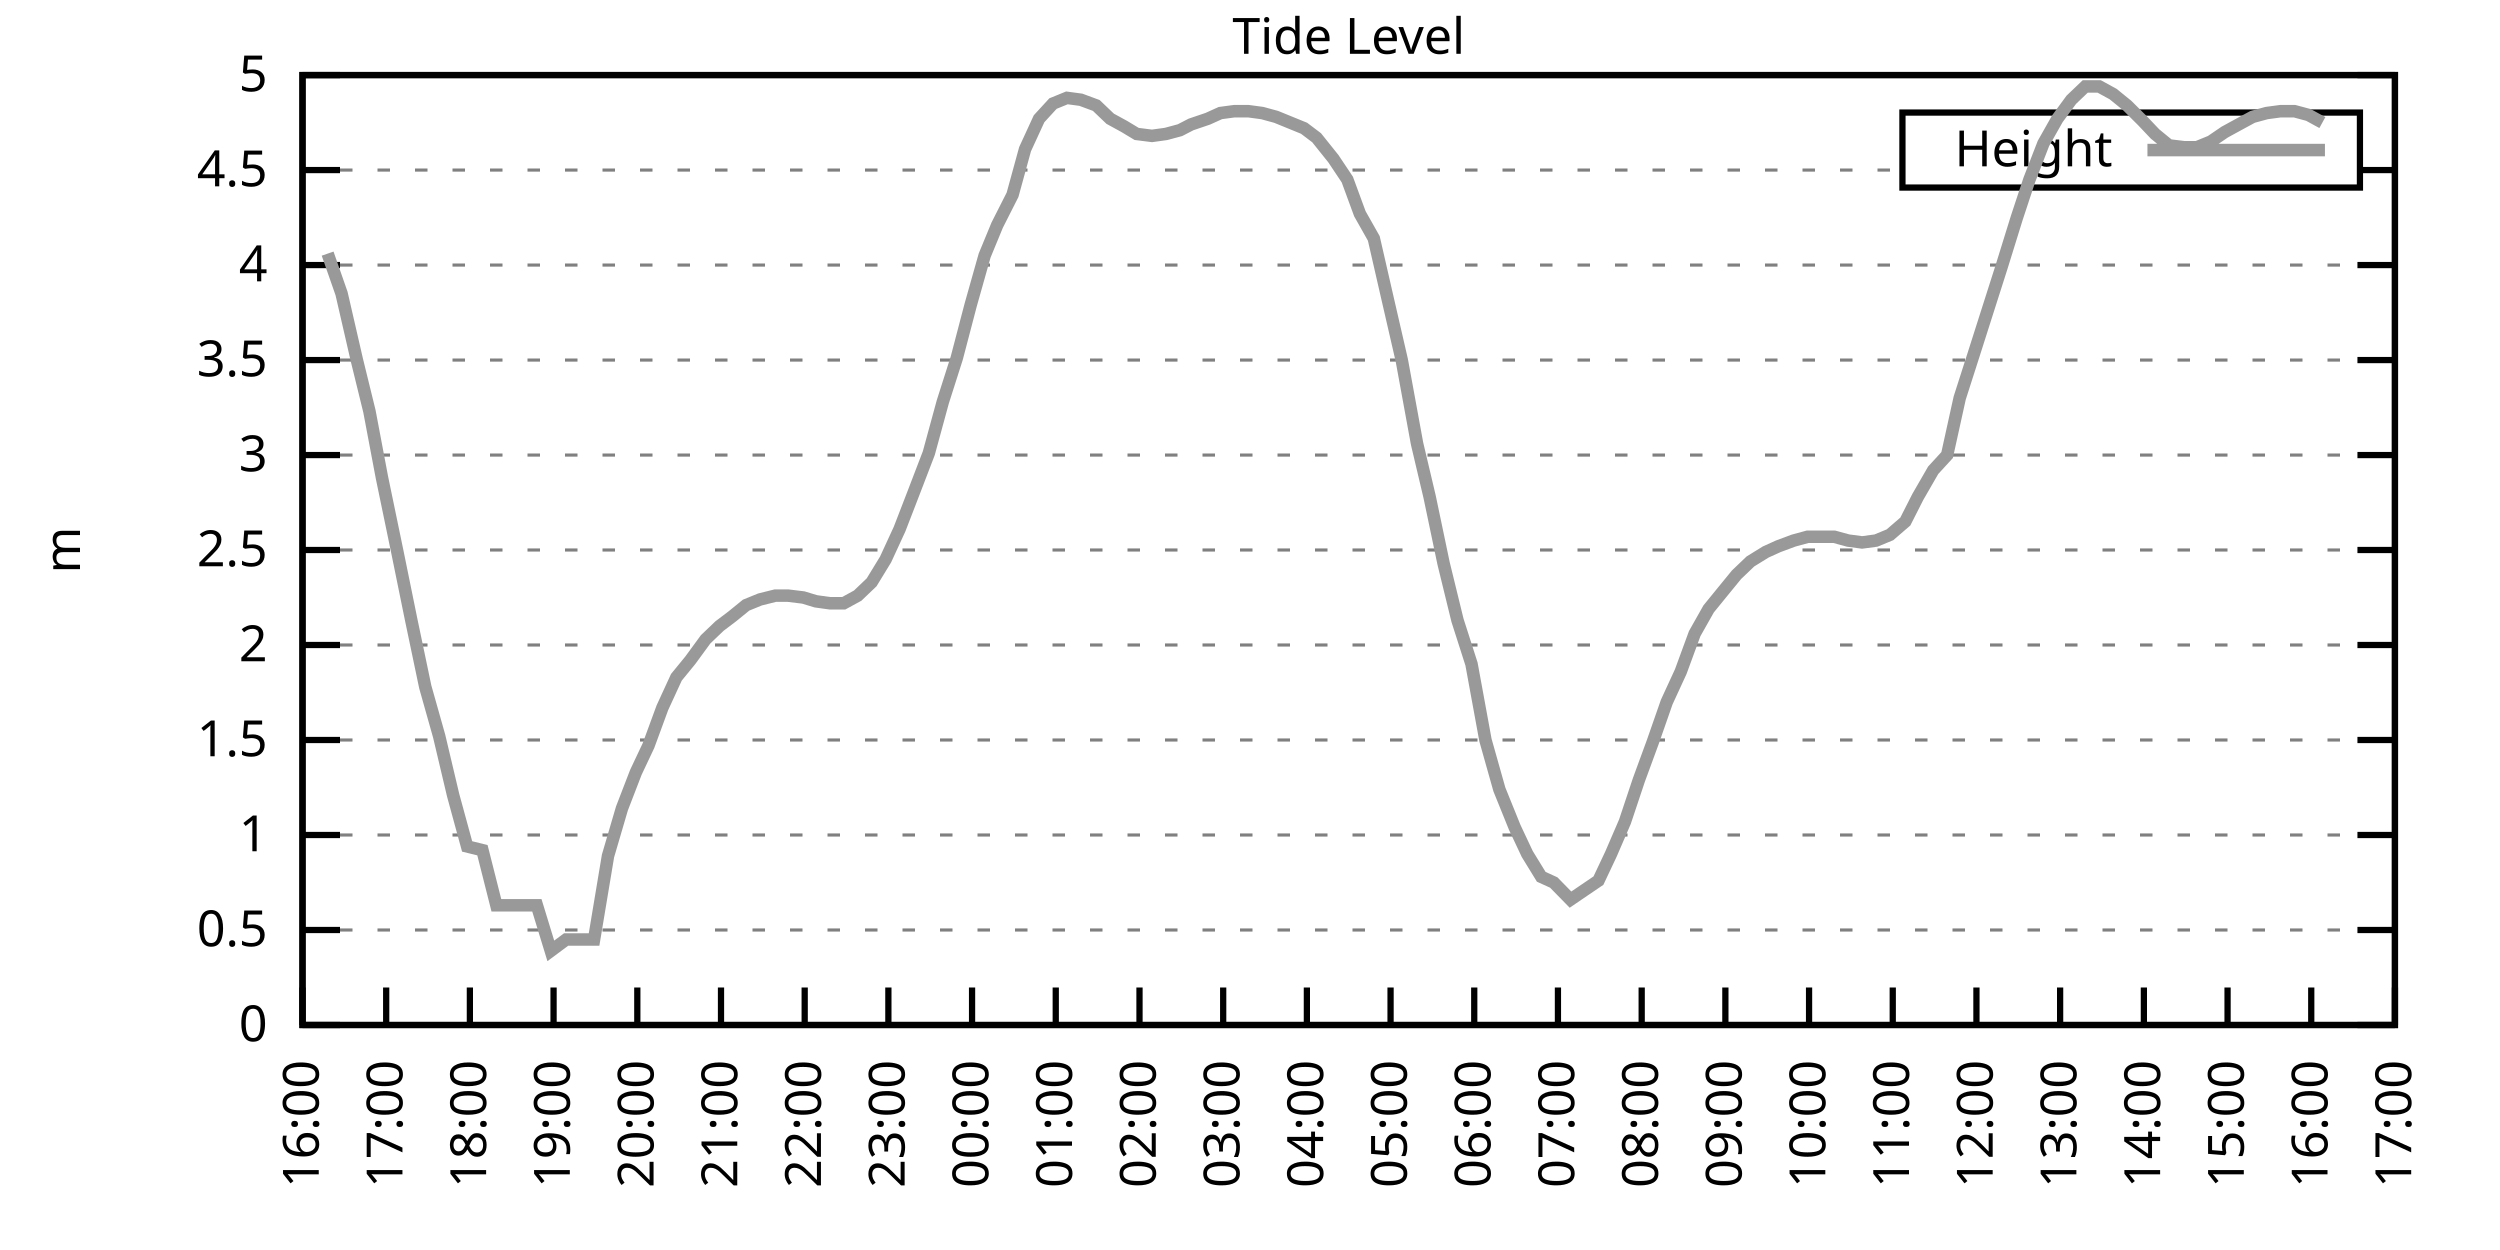
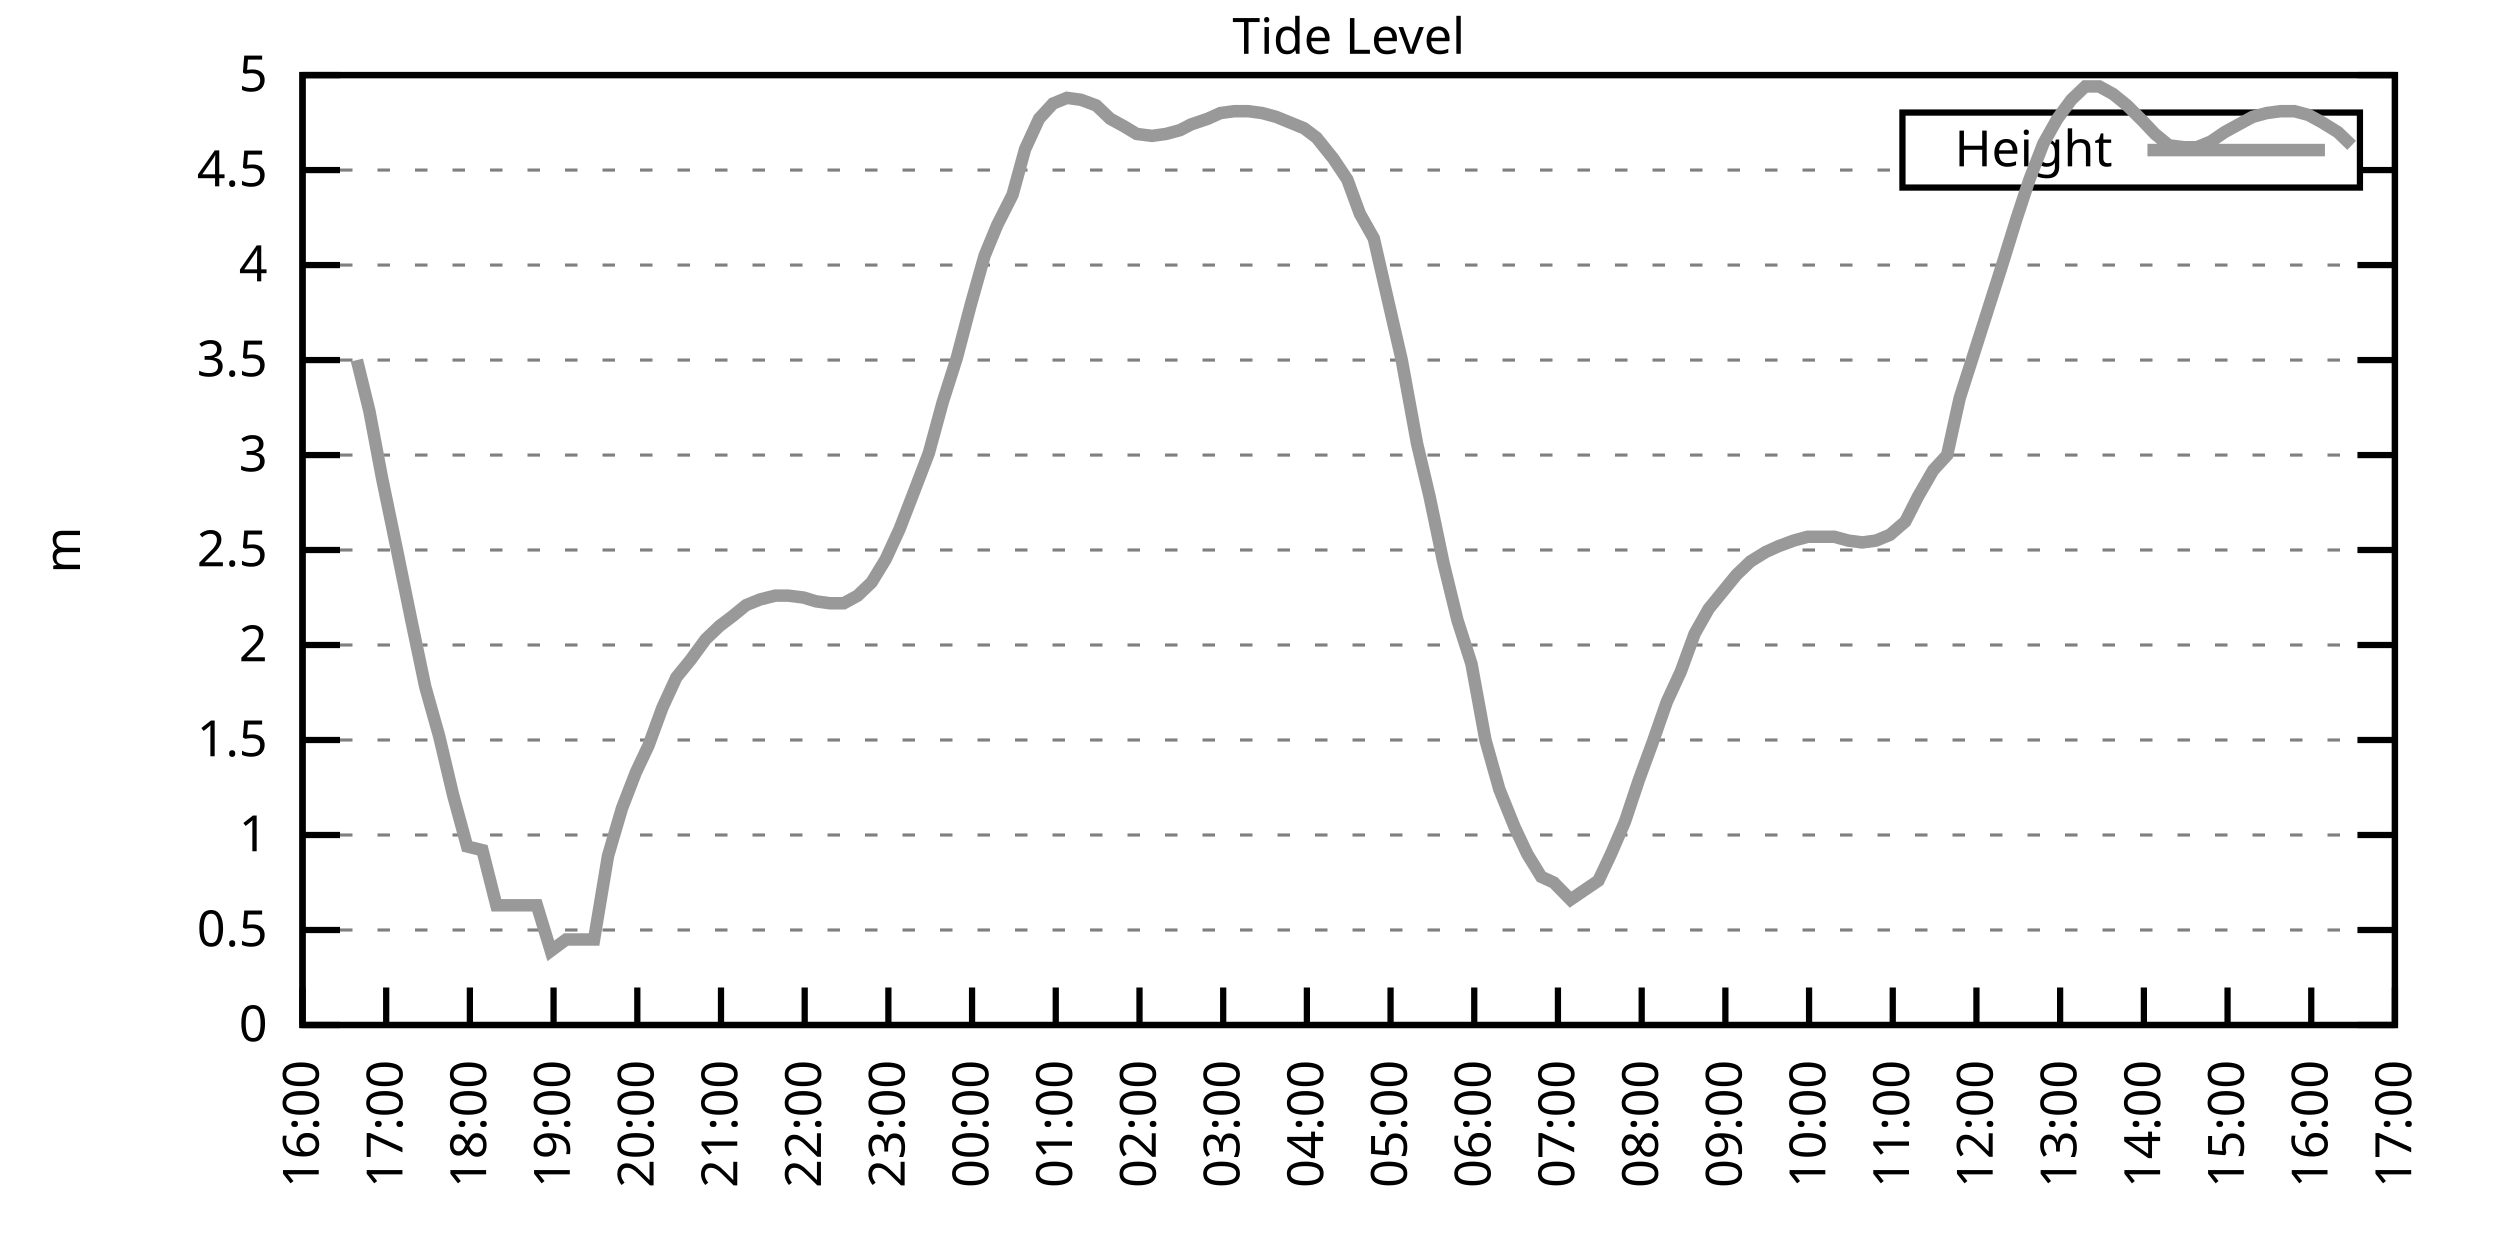
<svg xmlns="http://www.w3.org/2000/svg" xmlns:xlink="http://www.w3.org/1999/xlink" width="400" height="200" viewBox="0 0 400 200">
  <g id="gnuplot_canvas">
    <rect x="0" y="0" width="400" height="200" fill="none" />
    <defs>
      <circle id="gpDot" r="0.5" stroke-width="0.5" stroke="currentColor" />
      <path id="gpPt0" stroke-width="0.333" stroke="currentColor" d="M-1,0 h2 M0,-1 v2" />
      <path id="gpPt1" stroke-width="0.333" stroke="currentColor" d="M-1,-1 L1,1 M1,-1 L-1,1" />
      <path id="gpPt2" stroke-width="0.333" stroke="currentColor" d="M-1,0 L1,0 M0,-1 L0,1 M-1,-1 L1,1 M-1,1 L1,-1" />
      <rect id="gpPt3" stroke-width="0.333" stroke="currentColor" x="-1" y="-1" width="2" height="2" />
      <rect id="gpPt4" stroke-width="0.333" stroke="currentColor" fill="currentColor" x="-1" y="-1" width="2" height="2" />
      <circle id="gpPt5" stroke-width="0.333" stroke="currentColor" cx="0" cy="0" r="1" />
      <use xlink:href="#gpPt5" id="gpPt6" fill="currentColor" stroke="none" />
      <path id="gpPt7" stroke-width="0.333" stroke="currentColor" d="M0,-1.33 L-1.33,0.67 L1.33,0.67 z" />
      <use xlink:href="#gpPt7" id="gpPt8" fill="currentColor" stroke="none" />
      <use xlink:href="#gpPt7" id="gpPt9" stroke="currentColor" transform="rotate(180)" />
      <use xlink:href="#gpPt9" id="gpPt10" fill="currentColor" stroke="none" />
      <use xlink:href="#gpPt3" id="gpPt11" stroke="currentColor" transform="rotate(45)" />
      <use xlink:href="#gpPt11" id="gpPt12" fill="currentColor" stroke="none" />
      <path id="gpPt13" stroke-width="0.333" stroke="currentColor" d="M0,1.330 L1.265,0.411 L0.782,-1.067 L-0.782,-1.076 L-1.265,0.411 z" />
      <use xlink:href="#gpPt13" id="gpPt14" fill="currentColor" stroke="none" />
      <filter id="textbox" filterUnits="objectBoundingBox" x="0" y="0" height="1" width="1">
        <feFlood flood-color="white" flood-opacity="1" result="bgnd" />
        <feComposite in="SourceGraphic" in2="bgnd" operator="atop" />
      </filter>
      <filter id="greybox" filterUnits="objectBoundingBox" x="0" y="0" height="1" width="1">
        <feFlood flood-color="lightgrey" flood-opacity="1" result="grey" />
        <feComposite in="SourceGraphic" in2="grey" operator="atop" />
      </filter>
    </defs>
    <g fill="none" color="white" stroke="currentColor" stroke-width="1.00" stroke-linecap="butt" stroke-linejoin="miter">
</g>
    <g fill="none" color="black" stroke="currentColor" stroke-width="1.00" stroke-linecap="butt" stroke-linejoin="miter">
      <g stroke="none" shape-rendering="crispEdges">
        <polygon fill="rgb(255, 255, 255)" points="48.40,164.00 383.18,164.00 383.18,12.02 48.40,12.02 " />
      </g>
    </g>
    <g fill="none" color="black" stroke="currentColor" stroke-width="1.00" stroke-linecap="butt" stroke-linejoin="miter">
</g>
    <g fill="none" color="black" stroke="black" stroke-width="0.50" stroke-linecap="butt" stroke-linejoin="miter">
</g>
    <g fill="none" color="gray" stroke="currentColor" stroke-width="0.50" stroke-linecap="butt" stroke-linejoin="miter">
      <path stroke="gray" stroke-dasharray="2,4" class="gridline" d="M48.40,164.00 L383.19,164.00  " />
    </g>
    <g fill="none" color="gray" stroke="gray" stroke-width="1.00" stroke-linecap="butt" stroke-linejoin="miter">
</g>
    <g fill="none" color="black" stroke="currentColor" stroke-width="1.00" stroke-linecap="butt" stroke-linejoin="miter">
      <path stroke="black" d="M48.40,164.00 L54.40,164.00 M383.19,164.00 L377.19,164.00  " />
      <g transform="translate(42.80,166.60)" stroke="none" fill="black" font-family="Sans" font-size="8.00" text-anchor="end">
        <text>
          <tspan font-family="Sans"> 0</tspan>
        </text>
      </g>
    </g>
    <g fill="none" color="black" stroke="currentColor" stroke-width="1.00" stroke-linecap="butt" stroke-linejoin="miter">
</g>
    <g fill="none" color="black" stroke="black" stroke-width="0.50" stroke-linecap="butt" stroke-linejoin="miter">
</g>
    <g fill="none" color="gray" stroke="currentColor" stroke-width="0.50" stroke-linecap="butt" stroke-linejoin="miter">
      <path stroke="gray" stroke-dasharray="2,4" class="gridline" d="M48.40,148.80 L383.19,148.80  " />
    </g>
    <g fill="none" color="gray" stroke="gray" stroke-width="1.00" stroke-linecap="butt" stroke-linejoin="miter">
</g>
    <g fill="none" color="black" stroke="currentColor" stroke-width="1.00" stroke-linecap="butt" stroke-linejoin="miter">
      <path stroke="black" d="M48.40,148.80 L54.40,148.80 M383.19,148.80 L377.19,148.80  " />
      <g transform="translate(42.80,151.40)" stroke="none" fill="black" font-family="Sans" font-size="8.00" text-anchor="end">
        <text>
          <tspan font-family="Sans"> 0.5</tspan>
        </text>
      </g>
    </g>
    <g fill="none" color="black" stroke="currentColor" stroke-width="1.00" stroke-linecap="butt" stroke-linejoin="miter">
</g>
    <g fill="none" color="black" stroke="black" stroke-width="0.50" stroke-linecap="butt" stroke-linejoin="miter">
</g>
    <g fill="none" color="gray" stroke="currentColor" stroke-width="0.50" stroke-linecap="butt" stroke-linejoin="miter">
      <path stroke="gray" stroke-dasharray="2,4" class="gridline" d="M48.40,133.60 L383.19,133.60  " />
    </g>
    <g fill="none" color="gray" stroke="gray" stroke-width="1.00" stroke-linecap="butt" stroke-linejoin="miter">
</g>
    <g fill="none" color="black" stroke="currentColor" stroke-width="1.00" stroke-linecap="butt" stroke-linejoin="miter">
      <path stroke="black" d="M48.40,133.60 L54.40,133.60 M383.19,133.60 L377.19,133.60  " />
      <g transform="translate(42.80,136.20)" stroke="none" fill="black" font-family="Sans" font-size="8.00" text-anchor="end">
        <text>
          <tspan font-family="Sans"> 1</tspan>
        </text>
      </g>
    </g>
    <g fill="none" color="black" stroke="currentColor" stroke-width="1.00" stroke-linecap="butt" stroke-linejoin="miter">
</g>
    <g fill="none" color="black" stroke="black" stroke-width="0.50" stroke-linecap="butt" stroke-linejoin="miter">
</g>
    <g fill="none" color="gray" stroke="currentColor" stroke-width="0.50" stroke-linecap="butt" stroke-linejoin="miter">
      <path stroke="gray" stroke-dasharray="2,4" class="gridline" d="M48.40,118.40 L383.19,118.40  " />
    </g>
    <g fill="none" color="gray" stroke="gray" stroke-width="1.00" stroke-linecap="butt" stroke-linejoin="miter">
</g>
    <g fill="none" color="black" stroke="currentColor" stroke-width="1.00" stroke-linecap="butt" stroke-linejoin="miter">
      <path stroke="black" d="M48.40,118.40 L54.40,118.40 M383.19,118.40 L377.19,118.40  " />
      <g transform="translate(42.80,121.00)" stroke="none" fill="black" font-family="Sans" font-size="8.00" text-anchor="end">
        <text>
          <tspan font-family="Sans"> 1.5</tspan>
        </text>
      </g>
    </g>
    <g fill="none" color="black" stroke="currentColor" stroke-width="1.00" stroke-linecap="butt" stroke-linejoin="miter">
</g>
    <g fill="none" color="black" stroke="black" stroke-width="0.50" stroke-linecap="butt" stroke-linejoin="miter">
</g>
    <g fill="none" color="gray" stroke="currentColor" stroke-width="0.50" stroke-linecap="butt" stroke-linejoin="miter">
      <path stroke="gray" stroke-dasharray="2,4" class="gridline" d="M48.40,103.20 L383.19,103.20  " />
    </g>
    <g fill="none" color="gray" stroke="gray" stroke-width="1.00" stroke-linecap="butt" stroke-linejoin="miter">
</g>
    <g fill="none" color="black" stroke="currentColor" stroke-width="1.00" stroke-linecap="butt" stroke-linejoin="miter">
      <path stroke="black" d="M48.40,103.20 L54.40,103.20 M383.19,103.20 L377.19,103.20  " />
      <g transform="translate(42.80,105.80)" stroke="none" fill="black" font-family="Sans" font-size="8.00" text-anchor="end">
        <text>
          <tspan font-family="Sans"> 2</tspan>
        </text>
      </g>
    </g>
    <g fill="none" color="black" stroke="currentColor" stroke-width="1.00" stroke-linecap="butt" stroke-linejoin="miter">
</g>
    <g fill="none" color="black" stroke="black" stroke-width="0.50" stroke-linecap="butt" stroke-linejoin="miter">
</g>
    <g fill="none" color="gray" stroke="currentColor" stroke-width="0.50" stroke-linecap="butt" stroke-linejoin="miter">
      <path stroke="gray" stroke-dasharray="2,4" class="gridline" d="M48.40,88.00 L383.19,88.00  " />
    </g>
    <g fill="none" color="gray" stroke="gray" stroke-width="1.00" stroke-linecap="butt" stroke-linejoin="miter">
</g>
    <g fill="none" color="black" stroke="currentColor" stroke-width="1.00" stroke-linecap="butt" stroke-linejoin="miter">
      <path stroke="black" d="M48.40,88.00 L54.40,88.00 M383.19,88.00 L377.19,88.00  " />
      <g transform="translate(42.80,90.60)" stroke="none" fill="black" font-family="Sans" font-size="8.00" text-anchor="end">
        <text>
          <tspan font-family="Sans"> 2.5</tspan>
        </text>
      </g>
    </g>
    <g fill="none" color="black" stroke="currentColor" stroke-width="1.00" stroke-linecap="butt" stroke-linejoin="miter">
</g>
    <g fill="none" color="black" stroke="black" stroke-width="0.50" stroke-linecap="butt" stroke-linejoin="miter">
</g>
    <g fill="none" color="gray" stroke="currentColor" stroke-width="0.50" stroke-linecap="butt" stroke-linejoin="miter">
      <path stroke="gray" stroke-dasharray="2,4" class="gridline" d="M48.40,72.81 L383.19,72.81  " />
    </g>
    <g fill="none" color="gray" stroke="gray" stroke-width="1.00" stroke-linecap="butt" stroke-linejoin="miter">
</g>
    <g fill="none" color="black" stroke="currentColor" stroke-width="1.00" stroke-linecap="butt" stroke-linejoin="miter">
      <path stroke="black" d="M48.40,72.81 L54.40,72.81 M383.19,72.81 L377.19,72.81  " />
      <g transform="translate(42.80,75.41)" stroke="none" fill="black" font-family="Sans" font-size="8.00" text-anchor="end">
        <text>
          <tspan font-family="Sans"> 3</tspan>
        </text>
      </g>
    </g>
    <g fill="none" color="black" stroke="currentColor" stroke-width="1.00" stroke-linecap="butt" stroke-linejoin="miter">
</g>
    <g fill="none" color="black" stroke="black" stroke-width="0.50" stroke-linecap="butt" stroke-linejoin="miter">
</g>
    <g fill="none" color="gray" stroke="currentColor" stroke-width="0.50" stroke-linecap="butt" stroke-linejoin="miter">
      <path stroke="gray" stroke-dasharray="2,4" class="gridline" d="M48.40,57.61 L383.19,57.61  " />
    </g>
    <g fill="none" color="gray" stroke="gray" stroke-width="1.00" stroke-linecap="butt" stroke-linejoin="miter">
</g>
    <g fill="none" color="black" stroke="currentColor" stroke-width="1.00" stroke-linecap="butt" stroke-linejoin="miter">
      <path stroke="black" d="M48.40,57.61 L54.40,57.61 M383.19,57.61 L377.19,57.61  " />
      <g transform="translate(42.80,60.21)" stroke="none" fill="black" font-family="Sans" font-size="8.00" text-anchor="end">
        <text>
          <tspan font-family="Sans"> 3.5</tspan>
        </text>
      </g>
    </g>
    <g fill="none" color="black" stroke="currentColor" stroke-width="1.00" stroke-linecap="butt" stroke-linejoin="miter">
</g>
    <g fill="none" color="black" stroke="black" stroke-width="0.50" stroke-linecap="butt" stroke-linejoin="miter">
</g>
    <g fill="none" color="gray" stroke="currentColor" stroke-width="0.50" stroke-linecap="butt" stroke-linejoin="miter">
      <path stroke="gray" stroke-dasharray="2,4" class="gridline" d="M48.40,42.41 L383.19,42.41  " />
    </g>
    <g fill="none" color="gray" stroke="gray" stroke-width="1.00" stroke-linecap="butt" stroke-linejoin="miter">
</g>
    <g fill="none" color="black" stroke="currentColor" stroke-width="1.00" stroke-linecap="butt" stroke-linejoin="miter">
      <path stroke="black" d="M48.40,42.41 L54.40,42.41 M383.19,42.41 L377.19,42.41  " />
      <g transform="translate(42.80,45.01)" stroke="none" fill="black" font-family="Sans" font-size="8.00" text-anchor="end">
        <text>
          <tspan font-family="Sans"> 4</tspan>
        </text>
      </g>
    </g>
    <g fill="none" color="black" stroke="currentColor" stroke-width="1.00" stroke-linecap="butt" stroke-linejoin="miter">
</g>
    <g fill="none" color="black" stroke="black" stroke-width="0.50" stroke-linecap="butt" stroke-linejoin="miter">
</g>
    <g fill="none" color="gray" stroke="currentColor" stroke-width="0.50" stroke-linecap="butt" stroke-linejoin="miter">
      <path stroke="gray" stroke-dasharray="2,4" class="gridline" d="M48.40,27.21 L304.39,27.21 M377.59,27.21 L383.19,27.21  " />
    </g>
    <g fill="none" color="gray" stroke="gray" stroke-width="1.00" stroke-linecap="butt" stroke-linejoin="miter">
</g>
    <g fill="none" color="black" stroke="currentColor" stroke-width="1.00" stroke-linecap="butt" stroke-linejoin="miter">
      <path stroke="black" d="M48.40,27.21 L54.40,27.21 M383.19,27.21 L377.19,27.21  " />
      <g transform="translate(42.80,29.81)" stroke="none" fill="black" font-family="Sans" font-size="8.00" text-anchor="end">
        <text>
          <tspan font-family="Sans"> 4.5</tspan>
        </text>
      </g>
    </g>
    <g fill="none" color="black" stroke="currentColor" stroke-width="1.00" stroke-linecap="butt" stroke-linejoin="miter">
</g>
    <g fill="none" color="black" stroke="black" stroke-width="0.50" stroke-linecap="butt" stroke-linejoin="miter">
</g>
    <g fill="none" color="gray" stroke="currentColor" stroke-width="0.50" stroke-linecap="butt" stroke-linejoin="miter">
      <path stroke="gray" stroke-dasharray="2,4" class="gridline" d="M48.40,12.01 L383.19,12.01  " />
    </g>
    <g fill="none" color="gray" stroke="gray" stroke-width="1.00" stroke-linecap="butt" stroke-linejoin="miter">
</g>
    <g fill="none" color="black" stroke="currentColor" stroke-width="1.00" stroke-linecap="butt" stroke-linejoin="miter">
      <path stroke="black" d="M48.40,12.01 L54.40,12.01 M383.19,12.01 L377.19,12.01  " />
      <g transform="translate(42.80,14.61)" stroke="none" fill="black" font-family="Sans" font-size="8.00" text-anchor="end">
        <text>
          <tspan font-family="Sans"> 5</tspan>
        </text>
      </g>
    </g>
    <g fill="none" color="black" stroke="currentColor" stroke-width="1.00" stroke-linecap="butt" stroke-linejoin="miter">
      <path stroke="black" d="M48.40,164.00 L48.40,158.00  " />
      <g transform="translate(51.00,169.60) rotate(270.00)" stroke="none" fill="black" font-family="Sans" font-size="8.00" text-anchor="end">
        <text>
          <tspan font-family="Sans">16:00</tspan>
        </text>
      </g>
    </g>
    <g fill="none" color="black" stroke="currentColor" stroke-width="1.00" stroke-linecap="butt" stroke-linejoin="miter">
      <path stroke="black" d="M61.79,164.00 L61.79,158.00  " />
      <g transform="translate(64.39,169.60) rotate(270.00)" stroke="none" fill="black" font-family="Sans" font-size="8.00" text-anchor="end">
        <text>
          <tspan font-family="Sans">17:00</tspan>
        </text>
      </g>
    </g>
    <g fill="none" color="black" stroke="currentColor" stroke-width="1.00" stroke-linecap="butt" stroke-linejoin="miter">
      <path stroke="black" d="M75.18,164.00 L75.18,158.00  " />
      <g transform="translate(77.78,169.60) rotate(270.00)" stroke="none" fill="black" font-family="Sans" font-size="8.00" text-anchor="end">
        <text>
          <tspan font-family="Sans">18:00</tspan>
        </text>
      </g>
    </g>
    <g fill="none" color="black" stroke="currentColor" stroke-width="1.00" stroke-linecap="butt" stroke-linejoin="miter">
      <path stroke="black" d="M88.57,164.00 L88.57,158.00  " />
      <g transform="translate(91.17,169.60) rotate(270.00)" stroke="none" fill="black" font-family="Sans" font-size="8.00" text-anchor="end">
        <text>
          <tspan font-family="Sans">19:00</tspan>
        </text>
      </g>
    </g>
    <g fill="none" color="black" stroke="currentColor" stroke-width="1.00" stroke-linecap="butt" stroke-linejoin="miter">
      <path stroke="black" d="M101.97,164.00 L101.97,158.00  " />
      <g transform="translate(104.57,169.60) rotate(270.00)" stroke="none" fill="black" font-family="Sans" font-size="8.00" text-anchor="end">
        <text>
          <tspan font-family="Sans">20:00</tspan>
        </text>
      </g>
    </g>
    <g fill="none" color="black" stroke="currentColor" stroke-width="1.00" stroke-linecap="butt" stroke-linejoin="miter">
      <path stroke="black" d="M115.36,164.00 L115.36,158.00  " />
      <g transform="translate(117.96,169.60) rotate(270.00)" stroke="none" fill="black" font-family="Sans" font-size="8.00" text-anchor="end">
        <text>
          <tspan font-family="Sans">21:00</tspan>
        </text>
      </g>
    </g>
    <g fill="none" color="black" stroke="currentColor" stroke-width="1.00" stroke-linecap="butt" stroke-linejoin="miter">
      <path stroke="black" d="M128.75,164.00 L128.75,158.00  " />
      <g transform="translate(131.35,169.60) rotate(270.00)" stroke="none" fill="black" font-family="Sans" font-size="8.00" text-anchor="end">
        <text>
          <tspan font-family="Sans">22:00</tspan>
        </text>
      </g>
    </g>
    <g fill="none" color="black" stroke="currentColor" stroke-width="1.00" stroke-linecap="butt" stroke-linejoin="miter">
      <path stroke="black" d="M142.14,164.00 L142.14,158.00  " />
      <g transform="translate(144.74,169.60) rotate(270.00)" stroke="none" fill="black" font-family="Sans" font-size="8.00" text-anchor="end">
        <text>
          <tspan font-family="Sans">23:00</tspan>
        </text>
      </g>
    </g>
    <g fill="none" color="black" stroke="currentColor" stroke-width="1.00" stroke-linecap="butt" stroke-linejoin="miter">
      <path stroke="black" d="M155.53,164.00 L155.53,158.00  " />
      <g transform="translate(158.13,169.60) rotate(270.00)" stroke="none" fill="black" font-family="Sans" font-size="8.00" text-anchor="end">
        <text>
          <tspan font-family="Sans">00:00</tspan>
        </text>
      </g>
    </g>
    <g fill="none" color="black" stroke="currentColor" stroke-width="1.00" stroke-linecap="butt" stroke-linejoin="miter">
      <path stroke="black" d="M168.92,164.00 L168.92,158.00  " />
      <g transform="translate(171.52,169.60) rotate(270.00)" stroke="none" fill="black" font-family="Sans" font-size="8.00" text-anchor="end">
        <text>
          <tspan font-family="Sans">01:00</tspan>
        </text>
      </g>
    </g>
    <g fill="none" color="black" stroke="currentColor" stroke-width="1.00" stroke-linecap="butt" stroke-linejoin="miter">
      <path stroke="black" d="M182.32,164.00 L182.32,158.00  " />
      <g transform="translate(184.92,169.60) rotate(270.00)" stroke="none" fill="black" font-family="Sans" font-size="8.00" text-anchor="end">
        <text>
          <tspan font-family="Sans">02:00</tspan>
        </text>
      </g>
    </g>
    <g fill="none" color="black" stroke="currentColor" stroke-width="1.00" stroke-linecap="butt" stroke-linejoin="miter">
      <path stroke="black" d="M195.71,164.00 L195.71,158.00  " />
      <g transform="translate(198.31,169.60) rotate(270.00)" stroke="none" fill="black" font-family="Sans" font-size="8.00" text-anchor="end">
        <text>
          <tspan font-family="Sans">03:00</tspan>
        </text>
      </g>
    </g>
    <g fill="none" color="black" stroke="currentColor" stroke-width="1.00" stroke-linecap="butt" stroke-linejoin="miter">
      <path stroke="black" d="M209.10,164.00 L209.10,158.00  " />
      <g transform="translate(211.70,169.60) rotate(270.00)" stroke="none" fill="black" font-family="Sans" font-size="8.00" text-anchor="end">
        <text>
          <tspan font-family="Sans">04:00</tspan>
        </text>
      </g>
    </g>
    <g fill="none" color="black" stroke="currentColor" stroke-width="1.00" stroke-linecap="butt" stroke-linejoin="miter">
      <path stroke="black" d="M222.49,164.00 L222.49,158.00  " />
      <g transform="translate(225.09,169.60) rotate(270.00)" stroke="none" fill="black" font-family="Sans" font-size="8.00" text-anchor="end">
        <text>
          <tspan font-family="Sans">05:00</tspan>
        </text>
      </g>
    </g>
    <g fill="none" color="black" stroke="currentColor" stroke-width="1.00" stroke-linecap="butt" stroke-linejoin="miter">
      <path stroke="black" d="M235.88,164.00 L235.88,158.00  " />
      <g transform="translate(238.48,169.60) rotate(270.00)" stroke="none" fill="black" font-family="Sans" font-size="8.00" text-anchor="end">
        <text>
          <tspan font-family="Sans">06:00</tspan>
        </text>
      </g>
    </g>
    <g fill="none" color="black" stroke="currentColor" stroke-width="1.00" stroke-linecap="butt" stroke-linejoin="miter">
      <path stroke="black" d="M249.27,164.00 L249.27,158.00  " />
      <g transform="translate(251.87,169.60) rotate(270.00)" stroke="none" fill="black" font-family="Sans" font-size="8.00" text-anchor="end">
        <text>
          <tspan font-family="Sans">07:00</tspan>
        </text>
      </g>
    </g>
    <g fill="none" color="black" stroke="currentColor" stroke-width="1.00" stroke-linecap="butt" stroke-linejoin="miter">
      <path stroke="black" d="M262.67,164.00 L262.67,158.00  " />
      <g transform="translate(265.27,169.60) rotate(270.00)" stroke="none" fill="black" font-family="Sans" font-size="8.00" text-anchor="end">
        <text>
          <tspan font-family="Sans">08:00</tspan>
        </text>
      </g>
    </g>
    <g fill="none" color="black" stroke="currentColor" stroke-width="1.00" stroke-linecap="butt" stroke-linejoin="miter">
      <path stroke="black" d="M276.06,164.00 L276.06,158.00  " />
      <g transform="translate(278.66,169.60) rotate(270.00)" stroke="none" fill="black" font-family="Sans" font-size="8.00" text-anchor="end">
        <text>
          <tspan font-family="Sans">09:00</tspan>
        </text>
      </g>
    </g>
    <g fill="none" color="black" stroke="currentColor" stroke-width="1.00" stroke-linecap="butt" stroke-linejoin="miter">
      <path stroke="black" d="M289.45,164.00 L289.45,158.00  " />
      <g transform="translate(292.05,169.60) rotate(270.00)" stroke="none" fill="black" font-family="Sans" font-size="8.00" text-anchor="end">
        <text>
          <tspan font-family="Sans">10:00</tspan>
        </text>
      </g>
    </g>
    <g fill="none" color="black" stroke="currentColor" stroke-width="1.00" stroke-linecap="butt" stroke-linejoin="miter">
      <path stroke="black" d="M302.84,164.00 L302.84,158.00  " />
      <g transform="translate(305.44,169.60) rotate(270.00)" stroke="none" fill="black" font-family="Sans" font-size="8.00" text-anchor="end">
        <text>
          <tspan font-family="Sans">11:00</tspan>
        </text>
      </g>
    </g>
    <g fill="none" color="black" stroke="currentColor" stroke-width="1.00" stroke-linecap="butt" stroke-linejoin="miter">
      <path stroke="black" d="M316.23,164.00 L316.23,158.00  " />
      <g transform="translate(318.83,169.60) rotate(270.00)" stroke="none" fill="black" font-family="Sans" font-size="8.00" text-anchor="end">
        <text>
          <tspan font-family="Sans">12:00</tspan>
        </text>
      </g>
    </g>
    <g fill="none" color="black" stroke="currentColor" stroke-width="1.00" stroke-linecap="butt" stroke-linejoin="miter">
      <path stroke="black" d="M329.62,164.00 L329.62,158.00  " />
      <g transform="translate(332.22,169.60) rotate(270.00)" stroke="none" fill="black" font-family="Sans" font-size="8.00" text-anchor="end">
        <text>
          <tspan font-family="Sans">13:00</tspan>
        </text>
      </g>
    </g>
    <g fill="none" color="black" stroke="currentColor" stroke-width="1.00" stroke-linecap="butt" stroke-linejoin="miter">
      <path stroke="black" d="M343.02,164.00 L343.02,158.00  " />
      <g transform="translate(345.62,169.60) rotate(270.00)" stroke="none" fill="black" font-family="Sans" font-size="8.00" text-anchor="end">
        <text>
          <tspan font-family="Sans">14:00</tspan>
        </text>
      </g>
    </g>
    <g fill="none" color="black" stroke="currentColor" stroke-width="1.00" stroke-linecap="butt" stroke-linejoin="miter">
      <path stroke="black" d="M356.41,164.00 L356.41,158.00  " />
      <g transform="translate(359.01,169.60) rotate(270.00)" stroke="none" fill="black" font-family="Sans" font-size="8.00" text-anchor="end">
        <text>
          <tspan font-family="Sans">15:00</tspan>
        </text>
      </g>
    </g>
    <g fill="none" color="black" stroke="currentColor" stroke-width="1.00" stroke-linecap="butt" stroke-linejoin="miter">
      <path stroke="black" d="M369.80,164.00 L369.80,158.00  " />
      <g transform="translate(372.40,169.60) rotate(270.00)" stroke="none" fill="black" font-family="Sans" font-size="8.00" text-anchor="end">
        <text>
          <tspan font-family="Sans">16:00</tspan>
        </text>
      </g>
    </g>
    <g fill="none" color="black" stroke="currentColor" stroke-width="1.00" stroke-linecap="butt" stroke-linejoin="miter">
      <path stroke="black" d="M383.19,164.00 L383.19,158.00  " />
      <g transform="translate(385.79,169.60) rotate(270.00)" stroke="none" fill="black" font-family="Sans" font-size="8.00" text-anchor="end">
        <text>
          <tspan font-family="Sans">17:00</tspan>
        </text>
      </g>
    </g>
    <g fill="none" color="black" stroke="currentColor" stroke-width="1.00" stroke-linecap="butt" stroke-linejoin="miter">
</g>
    <g fill="none" color="black" stroke="currentColor" stroke-width="1.00" stroke-linecap="butt" stroke-linejoin="miter">
      <path stroke="black" d="M48.40,12.01 L48.40,164.00 L383.19,164.00 L383.19,12.01 L48.40,12.01 Z  " />
    </g>
    <g fill="none" color="black" stroke="currentColor" stroke-width="1.00" stroke-linecap="butt" stroke-linejoin="miter">
</g>
    <g fill="none" color="black" stroke="currentColor" stroke-width="1.00" stroke-linecap="butt" stroke-linejoin="miter">
      <path stroke="black" d="M304.39,30.01 L304.39,18.01 L377.59,18.01 L377.59,30.01 L304.39,30.01 Z  " />
    </g>
    <g id="Tide_level_plot_1">
      <g fill="none" color="white" stroke="black" stroke-width="2.00" stroke-linecap="butt" stroke-linejoin="miter">
</g>
      <g fill="none" color="black" stroke="currentColor" stroke-width="2.00" stroke-linecap="butt" stroke-linejoin="miter">
        <g transform="translate(337.99,26.61)" stroke="none" fill="black" font-family="Sans" font-size="8.00" text-anchor="end">
          <text>
            <tspan font-family="Sans">Height</tspan>
          </text>
        </g>
      </g>
      <g fill="none" color="black" stroke="currentColor" stroke-width="2.00" stroke-linecap="butt" stroke-linejoin="miter">
-         <path stroke="rgb(153, 153, 153)" d="M343.59,24.01 L371.99,24.01 M52.42,40.58 L54.65,46.97 L57.10,57.61 L59.11,65.81 L61.12,76.45 L63.58,88.31   L65.81,99.25 L68.04,109.89 L70.27,117.80 L72.50,127.22 L74.74,135.43 L77.19,136.03 L79.42,144.85 L81.66,144.85   L83.66,144.85 L85.90,144.85 L88.13,152.14 L90.58,150.32 L92.82,150.32 L95.05,150.32 L97.28,136.95 L99.51,129.35   L101.74,123.57 L103.75,119.31 L105.98,113.24 L108.22,108.37 L110.45,105.64 L112.90,102.29 L115.13,100.16 L117.14,98.64   L119.38,96.82 L121.61,95.91 L124.06,95.30 L126.07,95.30 L128.53,95.60 L130.54,96.21 L132.77,96.52 L135.00,96.52   L137.23,95.30 L139.46,93.17 L141.69,89.52 L143.93,84.66 L146.16,78.89 L148.61,72.50 L150.85,64.29 L153.08,57.30   L155.31,48.79 L157.54,40.89 L159.55,36.02 L162.01,31.16 L164.01,23.87 L166.25,19.00 L168.48,16.57 L170.71,15.66   L172.94,15.96 L175.40,16.87 L177.63,19.00 L179.86,20.22 L181.87,21.43 L184.32,21.74 L186.56,21.43 L188.79,20.83   L190.57,19.91 L193.25,19.00 L195.26,18.09 L197.49,17.79 L199.73,17.79 L201.96,18.09 L204.19,18.70 L206.42,19.61   L208.65,20.52 L210.66,22.04 L213.34,25.39 L215.57,28.73 L217.58,34.20 L219.81,38.15 L222.04,47.88 L224.28,57.61   L226.73,70.98 L228.74,79.49 L230.97,90.13 L233.20,99.25 L235.44,106.24 L237.67,118.40 L239.90,126.31 L242.36,132.39   L244.36,136.64 L246.60,140.29 L248.60,141.20 L251.28,143.94 L253.51,142.42 L255.75,140.90 L257.76,136.64 L259.99,131.47   L262.22,124.79 L264.45,118.71 L266.68,112.32 L268.92,107.46 L271.15,101.38 L273.38,97.43 L275.61,94.69 L277.84,91.96   L280.07,89.83 L282.53,88.31 L284.54,87.40 L286.99,86.49 L289.23,85.88 L291.23,85.88 L293.47,85.88 L295.70,86.49   L297.93,86.79 L300.16,86.49 L302.39,85.57 L304.85,83.45 L306.86,79.49 L309.31,75.24 L311.54,72.81 L313.55,63.69   L315.79,56.70 L318.02,49.70 L320.25,42.71 L322.70,34.81 L324.71,28.73 L326.95,22.95 L329.18,19.00 L331.41,15.96   L333.64,13.83 L335.87,13.83 L338.10,15.05 L340.34,16.87 L342.79,19.31 L344.80,21.43 L347.03,23.26 L349.49,23.56   L351.50,23.56 L353.73,22.65 L355.96,21.13 L358.19,19.91 L360.42,18.70 L362.66,18.09 L364.89,17.79 L367.12,17.79   L369.35,18.39 L371.58,19.61  " />
+         <path stroke="rgb(153, 153, 153)" d="M343.59,24.01 L371.99,24.01 M57.10,57.61 L59.11,65.81 L61.12,76.45 L63.58,88.31 L65.81,99.25 L68.04,109.89   L70.27,117.80 L72.50,127.22 L74.74,135.43 L77.19,136.03 L79.42,144.85 L81.66,144.85 L83.66,144.85 L85.90,144.85   L88.13,152.14 L90.58,150.32 L92.82,150.32 L95.05,150.32 L97.28,136.95 L99.51,129.35 L101.74,123.57 L103.75,119.31   L105.98,113.24 L108.22,108.37 L110.45,105.64 L112.90,102.29 L115.13,100.16 L117.14,98.64 L119.38,96.82 L121.61,95.91   L124.06,95.30 L126.07,95.30 L128.53,95.60 L130.54,96.21 L132.77,96.52 L135.00,96.52 L137.23,95.30 L139.46,93.17   L141.69,89.52 L143.93,84.66 L146.16,78.89 L148.61,72.50 L150.85,64.29 L153.08,57.30 L155.31,48.79 L157.54,40.89   L159.55,36.02 L162.01,31.16 L164.01,23.87 L166.25,19.00 L168.48,16.57 L170.71,15.66 L172.94,15.96 L175.40,16.87   L177.63,19.00 L179.86,20.22 L181.87,21.43 L184.32,21.74 L186.56,21.43 L188.79,20.83 L190.57,19.91 L193.25,19.00   L195.26,18.09 L197.49,17.79 L199.73,17.79 L201.96,18.09 L204.19,18.70 L206.42,19.61 L208.65,20.52 L210.66,22.04   L213.34,25.39 L215.57,28.73 L217.58,34.20 L219.81,38.15 L222.04,47.88 L224.28,57.61 L226.73,70.98 L228.74,79.49   L230.97,90.13 L233.20,99.25 L235.44,106.24 L237.67,118.40 L239.90,126.31 L242.36,132.39 L244.36,136.64 L246.60,140.29   L248.60,141.20 L251.28,143.94 L253.51,142.42 L255.75,140.90 L257.76,136.64 L259.99,131.47 L262.22,124.79 L264.45,118.71   L266.68,112.32 L268.92,107.46 L271.15,101.38 L273.38,97.43 L275.61,94.69 L277.84,91.96 L280.07,89.83 L282.53,88.31   L284.54,87.40 L286.99,86.49 L289.23,85.88 L291.23,85.88 L293.47,85.88 L295.70,86.49 L297.93,86.79 L300.16,86.49   L302.39,85.57 L304.85,83.45 L306.86,79.49 L309.31,75.24 L311.54,72.81 L313.55,63.69 L315.79,56.70 L318.02,49.70   L320.25,42.71 L322.70,34.81 L324.71,28.73 L326.95,22.95 L329.18,19.00 L331.41,15.96 L333.64,13.83 L335.87,13.83   L338.10,15.05 L340.34,16.87 L342.79,19.31 L344.80,21.43 L347.03,23.26 L349.49,23.56 L351.50,23.56 L353.73,22.65   L355.96,21.13 L358.19,19.91 L360.42,18.70 L362.66,18.09 L364.89,17.79 L367.12,17.79 L369.35,18.39 L371.58,19.61   L374.04,21.13 L376.27,23.26  " />
      </g>
    </g>
    <g fill="none" color="black" stroke="currentColor" stroke-width="2.00" stroke-linecap="butt" stroke-linejoin="miter">
</g>
    <g fill="none" color="black" stroke="black" stroke-width="1.00" stroke-linecap="butt" stroke-linejoin="miter">
</g>
    <g fill="none" color="black" stroke="currentColor" stroke-width="1.00" stroke-linecap="butt" stroke-linejoin="miter">
      <path stroke="black" d="M48.40,12.01 L48.40,164.00 L383.19,164.00 L383.19,12.01 L48.40,12.01 Z  " />
      <g transform="translate(12.80,88.01) rotate(270.00)" stroke="none" fill="black" font-family="Sans" font-size="8.00" text-anchor="middle">
        <text>
          <tspan font-family="Sans">m</tspan>
        </text>
      </g>
    </g>
    <g fill="none" color="black" stroke="currentColor" stroke-width="1.00" stroke-linecap="butt" stroke-linejoin="miter">
</g>
    <g fill="none" color="black" stroke="currentColor" stroke-width="1.00" stroke-linecap="butt" stroke-linejoin="miter">
      <g transform="translate(215.79,8.61)" stroke="none" fill="black" font-family="Sans" font-size="8.00" text-anchor="middle">
        <text>
          <tspan font-family="Sans">Tide Level</tspan>
        </text>
      </g>
    </g>
    <g fill="none" color="black" stroke="currentColor" stroke-width="1.00" stroke-linecap="butt" stroke-linejoin="miter">
</g>
  </g>
</svg>
